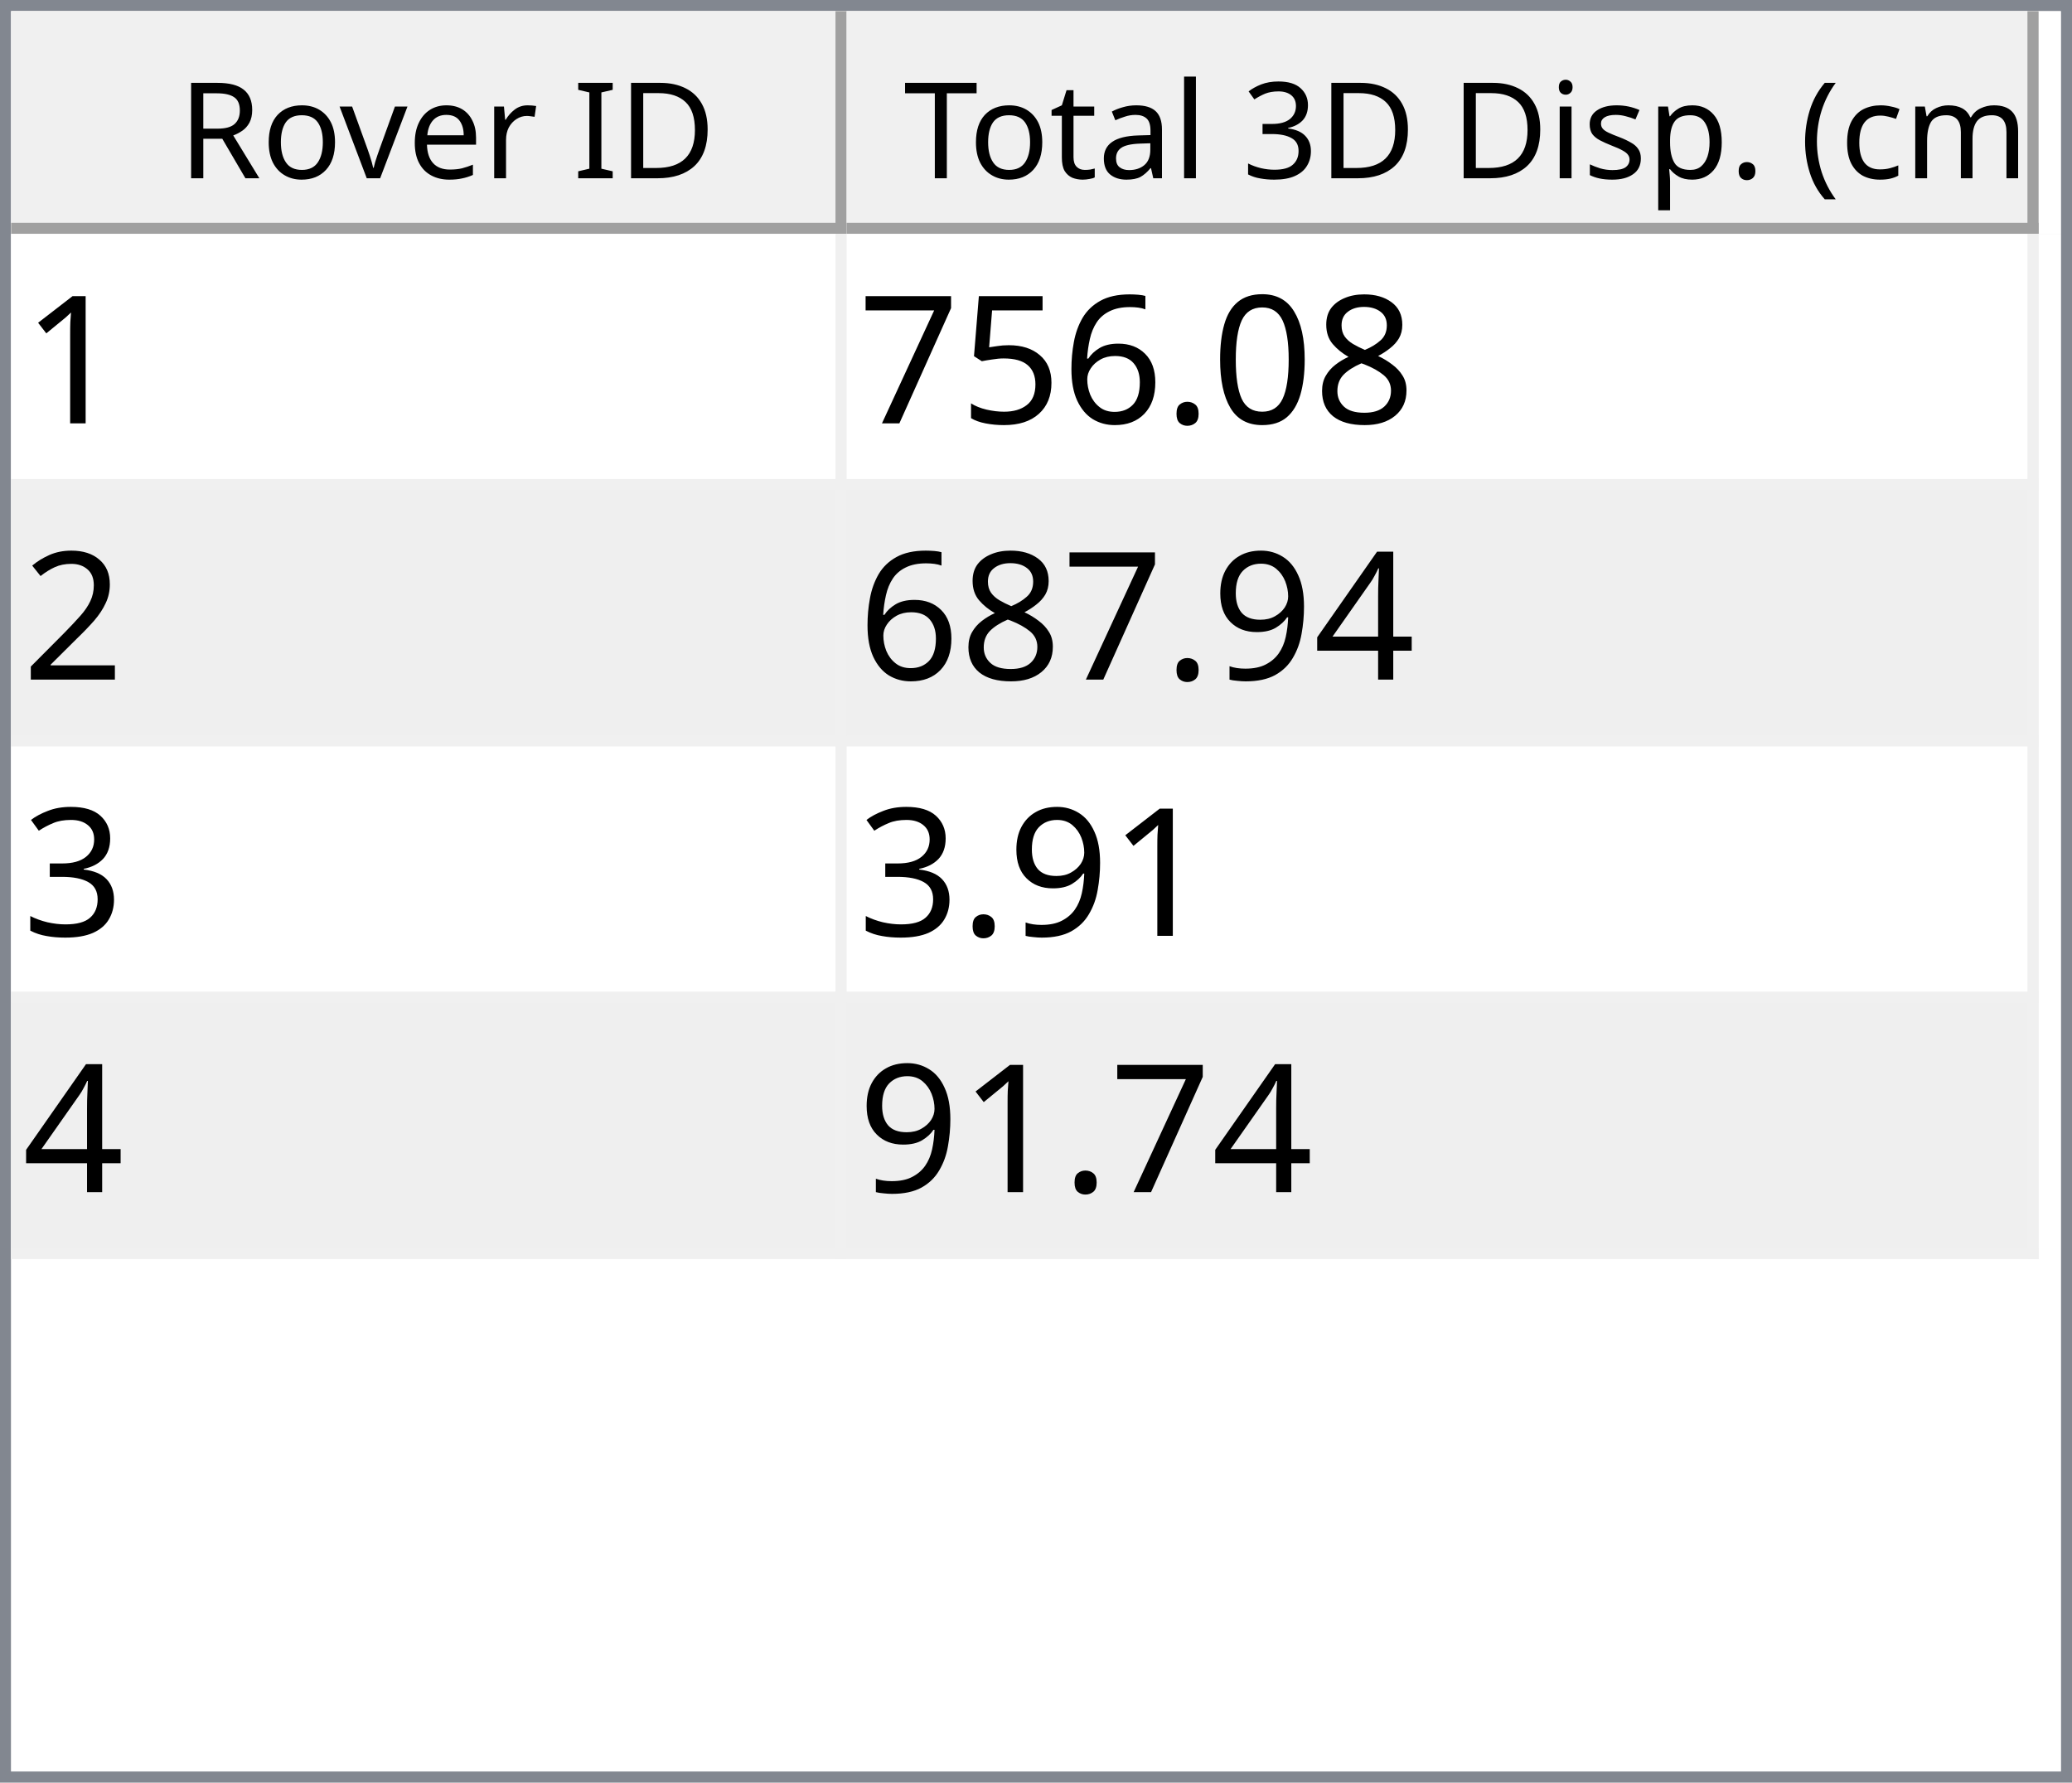
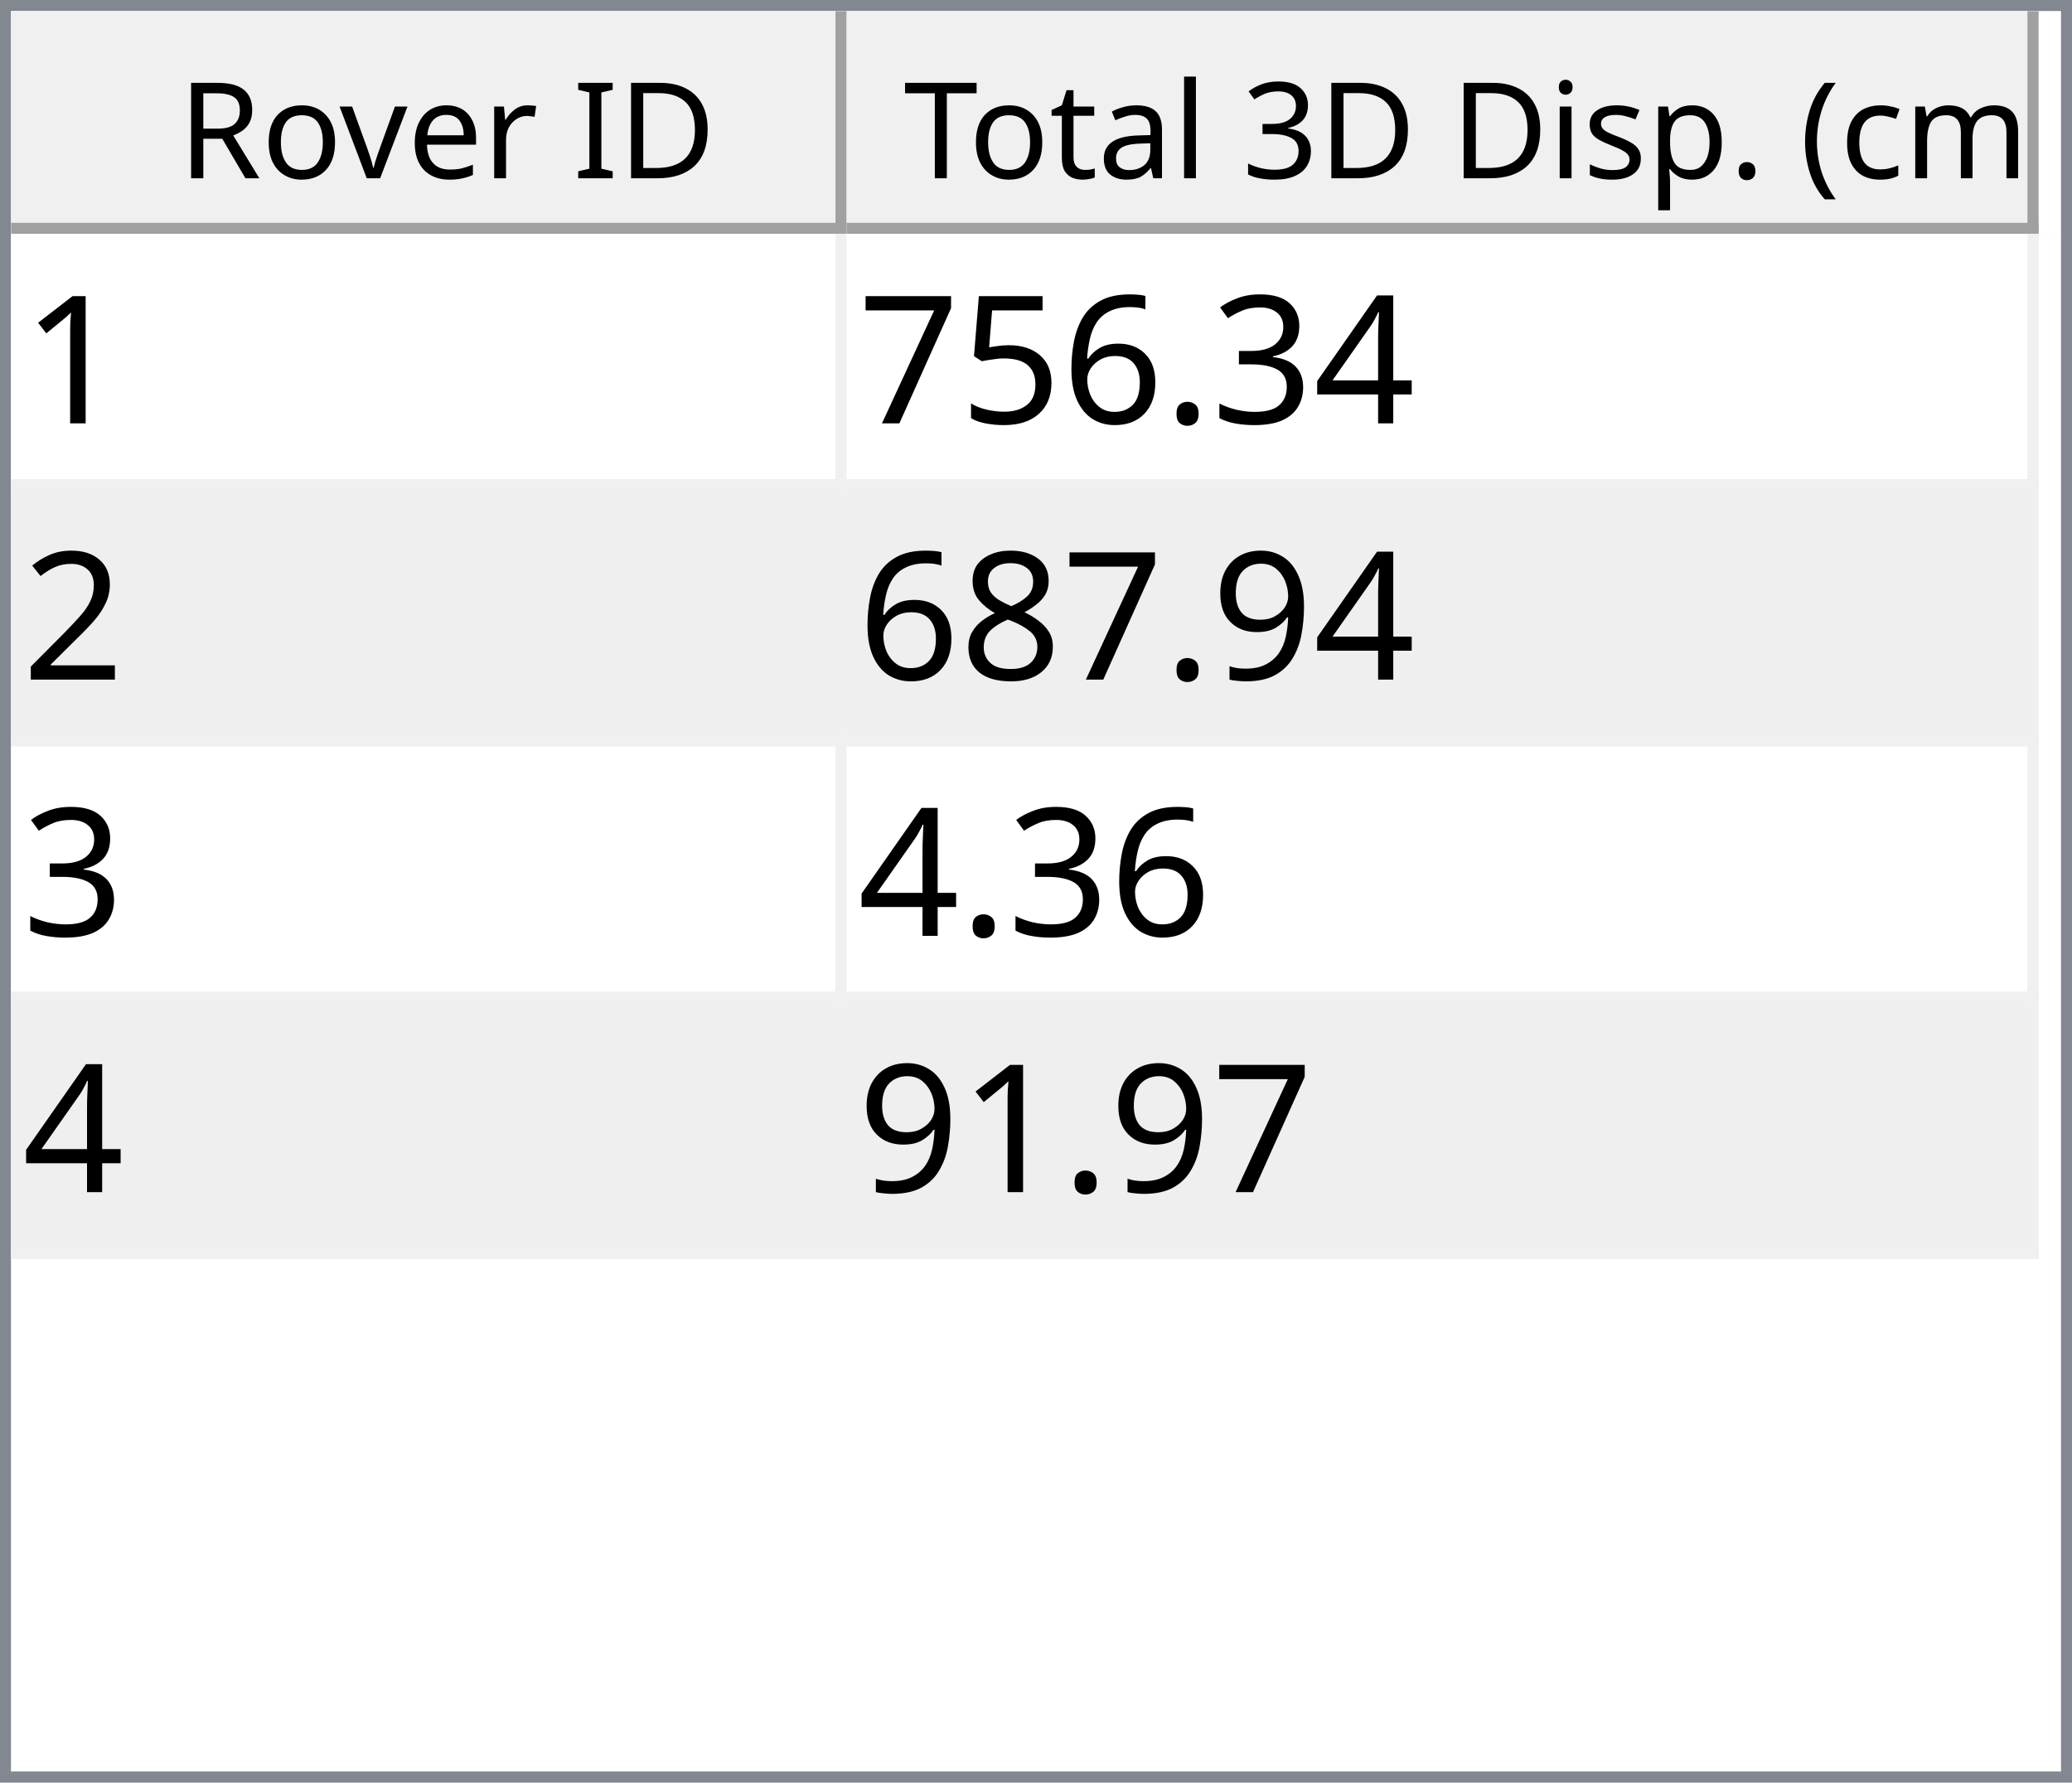
<svg xmlns="http://www.w3.org/2000/svg" style="fill-opacity:1; color-rendering:auto; color-interpolation:auto; text-rendering:auto; stroke:black; stroke-linecap:square; stroke-miterlimit:10; shape-rendering:auto; stroke-opacity:1; fill:black; stroke-dasharray:none; font-weight:normal; stroke-width:1; font-family:'Dialog'; font-style:normal; stroke-linejoin:miter; font-size:12px; stroke-dashoffset:0; image-rendering:auto;" width="186" height="160">
  <defs id="genericDefs" />
  <g>
    <defs id="defs1">
      <clipPath clipPathUnits="userSpaceOnUse" id="clipPath1">
        <path d="M0 0 L186 0 L186 160 L0 160 L0 0 Z" />
      </clipPath>
      <clipPath clipPathUnits="userSpaceOnUse" id="clipPath2">
        <path d="M0 0 L0 160 L186 160 L186 0 Z" />
      </clipPath>
      <clipPath clipPathUnits="userSpaceOnUse" id="clipPath3">
        <path d="M0 0 L0 20 L184 20 L184 0 Z" />
      </clipPath>
      <clipPath clipPathUnits="userSpaceOnUse" id="clipPath4">
        <path d="M0 0 L0 20 L75 20 L75 0 Z" />
      </clipPath>
      <clipPath clipPathUnits="userSpaceOnUse" id="clipPath5">
        <path d="M1 1 L1 19 L74 19 L74 1 Z" />
      </clipPath>
      <clipPath clipPathUnits="userSpaceOnUse" id="clipPath6">
        <path d="M0 0 L0 18 L73 18 L73 0 Z" />
      </clipPath>
      <clipPath clipPathUnits="userSpaceOnUse" id="clipPath7">
        <path d="M-0.5 -0.5 L-0.5 19.5 L74.5 19.5 L74.5 -0.5 Z" />
      </clipPath>
      <clipPath clipPathUnits="userSpaceOnUse" id="clipPath8">
        <path d="M0 0 L0 20 L107 20 L107 0 Z" />
      </clipPath>
      <clipPath clipPathUnits="userSpaceOnUse" id="clipPath9">
        <path d="M1 1 L1 19 L106 19 L106 1 Z" />
      </clipPath>
      <clipPath clipPathUnits="userSpaceOnUse" id="clipPath10">
        <path d="M0 0 L0 18 L105 18 L105 0 Z" />
      </clipPath>
      <clipPath clipPathUnits="userSpaceOnUse" id="clipPath11">
        <path d="M-0.5 -0.5 L-0.5 19.5 L106.5 19.5 L106.5 -0.5 Z" />
      </clipPath>
      <clipPath clipPathUnits="userSpaceOnUse" id="clipPath12">
        <path d="M0 0 L0 138 L184 138 L184 0 Z" />
      </clipPath>
      <clipPath clipPathUnits="userSpaceOnUse" id="clipPath13">
        <path d="M0 0 L0 92 L182 92 L182 0 Z" />
      </clipPath>
      <clipPath clipPathUnits="userSpaceOnUse" id="clipPath14">
        <path d="M-0.5 -0.5 L-0.5 91.5 L181.5 91.5 L181.5 -0.5 Z" />
      </clipPath>
      <clipPath clipPathUnits="userSpaceOnUse" id="clipPath15">
        <path d="M0 0 L0 22 L74 22 L74 0 Z" />
      </clipPath>
      <clipPath clipPathUnits="userSpaceOnUse" id="clipPath16">
        <path d="M0 0 L0 22 L106 22 L106 0 Z" />
      </clipPath>
      <font horiz-adv-x="64.551" id="font1">
        <font-face ascent="107.91" descent="25.098" units-per-em="100" style="font-style:normal; font-family:Segoe UI; font-weight:normal;" />
        <missing-glyph horiz-adv-x="64.551" d="M8.109 0 L8.109 68.266 L56.453 68.266 L56.453 0 L8.109 0 ZM15.328 7.234 L49.219 7.234 L49.219 61.031 L15.328 61.031 L15.328 7.234 Z" />
        <glyph unicode="D" horiz-adv-x="70.117" d="M9.188 0 L9.188 70.016 L28.516 70.016 Q65.531 70.016 65.531 35.891 Q65.531 19.672 55.25 9.836 Q44.969 0 27.734 0 L9.188 0 ZM17.391 62.594 L17.391 7.422 L27.828 7.422 Q41.609 7.422 49.273 14.797 Q56.938 22.172 56.938 35.688 Q56.938 62.594 28.328 62.594 L17.391 62.594 Z" />
        <glyph unicode="I" horiz-adv-x="26.611" d="M17.391 0 L9.188 0 L9.188 70.016 L17.391 70.016 L17.391 0 Z" />
        <glyph unicode=" " horiz-adv-x="27.393" d="" />
        <glyph unicode="r" horiz-adv-x="34.766" d="M34.188 41.891 Q32.078 43.5 28.125 43.5 Q23 43.5 19.555 38.672 Q16.109 33.844 16.109 25.484 L16.109 0 L8.109 0 L8.109 50 L16.109 50 L16.109 39.703 L16.312 39.703 Q18.016 44.969 21.531 47.922 Q25.047 50.875 29.391 50.875 Q32.516 50.875 34.188 50.203 L34.188 41.891 Z" />
        <glyph unicode="e" horiz-adv-x="52.295" d="M48.297 23 L12.984 23 Q13.188 14.656 17.484 10.109 Q21.781 5.562 29.297 5.562 Q37.75 5.562 44.828 11.141 L44.828 3.609 Q38.234 -1.172 27.391 -1.172 Q16.797 -1.172 10.742 5.641 Q4.688 12.453 4.688 24.812 Q4.688 36.469 11.305 43.82 Q17.922 51.172 27.734 51.172 Q37.547 51.172 42.922 44.828 Q48.297 38.484 48.297 27.203 L48.297 23 ZM40.094 29.781 Q40.047 36.719 36.75 40.578 Q33.453 44.438 27.594 44.438 Q21.922 44.438 17.969 40.383 Q14.016 36.328 13.094 29.781 L40.094 29.781 Z" />
        <glyph unicode="v" horiz-adv-x="47.9" d="M47.406 50 L27.484 0 L19.625 0 L0.688 50 L9.469 50 L22.172 13.672 Q23.578 9.672 23.922 6.688 L24.125 6.688 Q24.609 10.453 25.688 13.484 L38.969 50 L47.406 50 Z" />
        <glyph unicode="o" horiz-adv-x="58.594" d="M29 -1.172 Q17.922 -1.172 11.305 5.836 Q4.688 12.844 4.688 24.422 Q4.688 37.016 11.57 44.094 Q18.453 51.172 30.172 51.172 Q41.359 51.172 47.633 44.289 Q53.906 37.406 53.906 25.203 Q53.906 13.234 47.141 6.031 Q40.375 -1.172 29 -1.172 ZM29.594 44.438 Q21.875 44.438 17.383 39.188 Q12.891 33.938 12.891 24.703 Q12.891 15.828 17.43 10.695 Q21.969 5.562 29.594 5.562 Q37.359 5.562 41.531 10.594 Q45.703 15.625 45.703 24.906 Q45.703 34.281 41.531 39.359 Q37.359 44.438 29.594 44.438 Z" />
        <glyph unicode="R" horiz-adv-x="59.814" d="M59.375 0 L49.609 0 L37.891 19.625 Q36.281 22.359 34.766 24.289 Q33.25 26.219 31.664 27.438 Q30.078 28.656 28.25 29.219 Q26.422 29.781 24.125 29.781 L17.391 29.781 L17.391 0 L9.188 0 L9.188 70.016 L30.078 70.016 Q34.672 70.016 38.555 68.867 Q42.438 67.719 45.289 65.375 Q48.141 63.031 49.758 59.547 Q51.375 56.062 51.375 51.375 Q51.375 47.703 50.273 44.656 Q49.172 41.609 47.148 39.211 Q45.125 36.812 42.266 35.133 Q39.406 33.453 35.844 32.516 L35.844 32.328 Q37.594 31.547 38.891 30.547 Q40.188 29.547 41.359 28.18 Q42.531 26.812 43.68 25.078 Q44.828 23.344 46.234 21.047 L59.375 0 ZM17.391 62.594 L17.391 37.203 L28.516 37.203 Q31.594 37.203 34.203 38.133 Q36.812 39.062 38.719 40.797 Q40.625 42.531 41.703 45.047 Q42.781 47.562 42.781 50.688 Q42.781 56.297 39.141 59.445 Q35.5 62.594 28.609 62.594 L17.391 62.594 Z" />
        <glyph unicode=")" horiz-adv-x="30.176" d="M8.297 -15.922 L1.172 -15.922 Q16.406 2.344 16.406 26.812 Q16.406 51.469 1.078 70.016 L8.297 70.016 Q23.531 52.156 23.531 26.703 Q23.531 1.375 8.297 -15.922 Z" />
        <glyph unicode="m" horiz-adv-x="86.133" d="M79.109 0 L71.094 0 L71.094 28.719 Q71.094 37.016 68.531 40.727 Q65.969 44.438 59.906 44.438 Q54.781 44.438 51.195 39.75 Q47.609 35.062 47.609 28.516 L47.609 0 L39.594 0 L39.594 29.688 Q39.594 44.438 28.219 44.438 Q22.953 44.438 19.531 40.016 Q16.109 35.594 16.109 28.516 L16.109 0 L8.109 0 L8.109 50 L16.109 50 L16.109 42.094 L16.312 42.094 Q21.625 51.172 31.844 51.172 Q36.969 51.172 40.773 48.312 Q44.578 45.453 46 40.828 Q51.562 51.172 62.594 51.172 Q79.109 51.172 79.109 30.812 L79.109 0 Z" />
        <glyph unicode="c" horiz-adv-x="46.191" d="M42.188 2.297 Q36.422 -1.172 28.516 -1.172 Q17.828 -1.172 11.258 5.789 Q4.688 12.75 4.688 23.828 Q4.688 36.188 11.766 43.68 Q18.844 51.172 30.672 51.172 Q37.25 51.172 42.281 48.734 L42.281 40.531 Q36.719 44.438 30.375 44.438 Q22.703 44.438 17.797 38.945 Q12.891 33.453 12.891 24.516 Q12.891 15.719 17.508 10.641 Q22.125 5.562 29.891 5.562 Q36.422 5.562 42.188 9.906 L42.188 2.297 Z" />
        <glyph unicode="(" horiz-adv-x="30.176" d="M29.109 -15.922 L21.969 -15.922 Q6.844 1.375 6.844 26.703 Q6.844 52.156 21.969 70.016 L29.203 70.016 Q13.875 51.469 13.875 26.812 Q13.875 2.344 29.109 -15.922 Z" />
        <glyph unicode="." horiz-adv-x="21.68" d="M10.891 -1.078 Q8.641 -1.078 7.055 0.539 Q5.469 2.156 5.469 4.391 Q5.469 6.641 7.055 8.273 Q8.641 9.906 10.891 9.906 Q13.188 9.906 14.797 8.273 Q16.406 6.641 16.406 4.391 Q16.406 2.156 14.797 0.539 Q13.188 -1.078 10.891 -1.078 Z" />
        <glyph unicode="p" horiz-adv-x="58.789" d="M16.312 7.234 L16.109 7.234 L16.109 -23 L8.109 -23 L8.109 50 L16.109 50 L16.109 41.219 L16.312 41.219 Q22.219 51.172 33.594 51.172 Q43.266 51.172 48.688 44.461 Q54.109 37.75 54.109 26.469 Q54.109 13.922 48 6.375 Q41.891 -1.172 31.297 -1.172 Q21.578 -1.172 16.312 7.234 ZM16.109 27.391 L16.109 20.406 Q16.109 14.203 20.141 9.883 Q24.172 5.562 30.375 5.562 Q37.641 5.562 41.773 11.133 Q45.906 16.703 45.906 26.609 Q45.906 34.969 42.047 39.703 Q38.188 44.438 31.594 44.438 Q24.609 44.438 20.359 39.578 Q16.109 34.719 16.109 27.391 Z" />
        <glyph unicode="s" horiz-adv-x="42.432" d="M5.078 1.812 L5.078 10.406 Q11.625 5.562 19.484 5.562 Q30.031 5.562 30.031 12.594 Q30.031 14.594 29.125 15.992 Q28.219 17.391 26.68 18.461 Q25.141 19.531 23.07 20.383 Q21 21.234 18.609 22.172 Q15.281 23.484 12.766 24.828 Q10.25 26.172 8.57 27.859 Q6.891 29.547 6.031 31.695 Q5.172 33.844 5.172 36.719 Q5.172 40.234 6.789 42.945 Q8.406 45.656 11.086 47.484 Q13.766 49.312 17.211 50.242 Q20.656 51.172 24.312 51.172 Q30.812 51.172 35.938 48.922 L35.938 40.828 Q30.422 44.438 23.25 44.438 Q21 44.438 19.195 43.922 Q17.391 43.406 16.094 42.477 Q14.797 41.547 14.086 40.258 Q13.375 38.969 13.375 37.406 Q13.375 35.453 14.086 34.133 Q14.797 32.812 16.164 31.789 Q17.531 30.766 19.484 29.938 Q21.438 29.109 23.922 28.125 Q27.25 26.859 29.883 25.516 Q32.516 24.172 34.375 22.484 Q36.234 20.797 37.234 18.602 Q38.234 16.406 38.234 13.375 Q38.234 9.672 36.602 6.938 Q34.969 4.203 32.234 2.398 Q29.5 0.594 25.93 -0.289 Q22.359 -1.172 18.453 -1.172 Q10.75 -1.172 5.078 1.812 Z" />
        <glyph unicode="i" horiz-adv-x="24.219" d="M12.203 62.703 Q10.062 62.703 8.547 64.164 Q7.031 65.625 7.031 67.875 Q7.031 70.125 8.547 71.609 Q10.062 73.094 12.203 73.094 Q14.406 73.094 15.945 71.609 Q17.484 70.125 17.484 67.875 Q17.484 65.719 15.945 64.211 Q14.406 62.703 12.203 62.703 ZM16.109 0 L8.109 0 L8.109 50 L16.109 50 L16.109 0 Z" />
        <glyph unicode="3" horiz-adv-x="53.906" d="M46.531 19.828 Q46.531 15.094 44.75 11.211 Q42.969 7.328 39.719 4.57 Q36.469 1.812 31.93 0.297 Q27.391 -1.219 21.922 -1.219 Q11.922 -1.219 6 2.594 L6 11.188 Q13.094 5.609 22.219 5.609 Q25.875 5.609 28.828 6.539 Q31.781 7.469 33.906 9.227 Q36.031 10.984 37.18 13.477 Q38.328 15.969 38.328 19.094 Q38.328 32.812 18.797 32.812 L12.984 32.812 L12.984 39.594 L18.5 39.594 Q35.797 39.594 35.797 52.484 Q35.797 64.406 22.609 64.406 Q15.188 64.406 8.688 59.422 L8.688 67.188 Q15.375 71.188 24.609 71.188 Q29 71.188 32.57 69.969 Q36.141 68.75 38.68 66.555 Q41.219 64.359 42.609 61.281 Q44 58.203 44 54.5 Q44 40.672 30.031 36.719 L30.031 36.531 Q33.594 36.141 36.625 34.797 Q39.656 33.453 41.852 31.305 Q44.047 29.156 45.289 26.25 Q46.531 23.344 46.531 19.828 Z" />
        <glyph unicode="l" horiz-adv-x="24.219" d="M16.109 0 L8.109 0 L8.109 74.031 L16.109 74.031 L16.109 0 Z" />
        <glyph unicode="a" horiz-adv-x="50.879" d="M43.891 0 L35.891 0 L35.891 7.812 L35.688 7.812 Q30.469 -1.172 20.312 -1.172 Q12.844 -1.172 8.617 2.781 Q4.391 6.734 4.391 13.281 Q4.391 27.297 20.906 29.594 L35.891 31.688 Q35.891 44.438 25.594 44.438 Q16.547 44.438 9.281 38.281 L9.281 46.484 Q16.656 51.172 26.266 51.172 Q43.891 51.172 43.891 32.516 L43.891 0 ZM35.891 25.297 L23.828 23.641 Q18.266 22.859 15.43 20.875 Q12.594 18.891 12.594 13.875 Q12.594 10.203 15.211 7.883 Q17.828 5.562 22.172 5.562 Q28.125 5.562 32.008 9.742 Q35.891 13.922 35.891 20.312 L35.891 25.297 Z" />
        <glyph unicode="t" horiz-adv-x="33.887" d="M31.297 0.484 Q28.469 -1.078 23.828 -1.078 Q10.688 -1.078 10.688 13.578 L10.688 43.172 L2.094 43.172 L2.094 50 L10.688 50 L10.688 62.203 L18.703 64.797 L18.703 50 L31.297 50 L31.297 43.172 L18.703 43.172 L18.703 14.984 Q18.703 9.969 20.414 7.82 Q22.125 5.672 26.078 5.672 Q29.109 5.672 31.297 7.328 L31.297 0.484 Z" />
        <glyph unicode="T" horiz-adv-x="52.393" d="M50.594 62.594 L30.375 62.594 L30.375 0 L22.172 0 L22.172 62.594 L2 62.594 L2 70.016 L50.594 70.016 L50.594 62.594 Z" />
      </font>
      <font horiz-adv-x="75.0" id="font2">
        <font-face ascent="100.537" descent="21.973" units-per-em="100" style="font-style:normal; font-family:sans-serif; font-weight:normal;" />
        <missing-glyph horiz-adv-x="75.0" d="M12.5 0 L12.5 62.5 L62.5 62.5 L62.5 0 L12.5 0 ZM14.062 1.562 L60.938 1.562 L60.938 60.938 L14.062 60.938 L14.062 1.562 Z" />
        <glyph unicode="1" horiz-adv-x="55.615" d="M37.25 0 L28.469 0 L28.469 56 Q25.297 52.984 20.141 49.953 Q14.984 46.922 10.891 45.406 L10.891 53.906 Q18.266 57.375 23.781 62.305 Q29.297 67.234 31.594 71.875 L37.25 71.875 L37.25 0 Z" />
-         <glyph unicode="8" horiz-adv-x="55.615" d="M17.672 38.812 Q12.203 40.828 9.57 44.539 Q6.938 48.25 6.938 53.422 Q6.938 61.234 12.555 66.555 Q18.172 71.875 27.484 71.875 Q36.859 71.875 42.578 66.43 Q48.297 60.984 48.297 53.172 Q48.297 48.188 45.68 44.508 Q43.062 40.828 37.75 38.812 Q44.344 36.672 47.781 31.883 Q51.219 27.094 51.219 20.453 Q51.219 11.281 44.727 5.031 Q38.234 -1.219 27.641 -1.219 Q17.047 -1.219 10.547 5.055 Q4.047 11.328 4.047 20.703 Q4.047 27.688 7.594 32.398 Q11.141 37.109 17.672 38.812 ZM15.922 53.719 Q15.922 48.641 19.195 45.414 Q22.469 42.188 27.688 42.188 Q32.766 42.188 36.016 45.383 Q39.266 48.578 39.266 53.219 Q39.266 58.062 35.914 61.359 Q32.562 64.656 27.594 64.656 Q22.562 64.656 19.242 61.43 Q15.922 58.203 15.922 53.719 ZM13.094 20.656 Q13.094 16.891 14.875 13.375 Q16.656 9.859 20.172 7.93 Q23.688 6 27.734 6 Q34.031 6 38.133 10.055 Q42.234 14.109 42.234 20.359 Q42.234 26.703 38.016 30.859 Q33.797 35.016 27.438 35.016 Q21.234 35.016 17.164 30.914 Q13.094 26.812 13.094 20.656 Z" />
-         <glyph unicode="0" horiz-adv-x="55.615" d="M4.156 35.297 Q4.156 48 6.766 55.742 Q9.375 63.484 14.523 67.68 Q19.672 71.875 27.484 71.875 Q33.25 71.875 37.594 69.555 Q41.938 67.234 44.773 62.867 Q47.609 58.5 49.219 52.227 Q50.828 45.953 50.828 35.297 Q50.828 22.703 48.242 14.969 Q45.656 7.234 40.508 3.008 Q35.359 -1.219 27.484 -1.219 Q17.141 -1.219 11.234 6.203 Q4.156 15.141 4.156 35.297 ZM13.188 35.297 Q13.188 17.672 17.312 11.836 Q21.438 6 27.484 6 Q33.547 6 37.672 11.859 Q41.797 17.719 41.797 35.297 Q41.797 52.984 37.672 58.789 Q33.547 64.594 27.391 64.594 Q21.344 64.594 17.719 59.469 Q13.188 52.938 13.188 35.297 Z" />
+         <glyph unicode="4" horiz-adv-x="55.615" d="M32.328 0 L32.328 17.141 L1.266 17.141 L1.266 25.203 L33.938 71.578 L41.109 71.578 L41.109 25.203 L50.781 25.203 L50.781 17.141 L41.109 17.141 L41.109 0 L32.328 0 ZM32.328 25.203 L32.328 57.469 L9.906 25.203 L32.328 25.203 Z" />
+         <glyph unicode="3" horiz-adv-x="55.615" d="M4.203 18.891 L12.984 20.062 Q14.5 12.594 18.141 9.297 Q21.781 6 27 6 Q33.203 6 37.477 10.297 Q41.75 14.594 41.75 20.953 Q41.75 27 37.797 30.93 Q33.844 34.859 27.734 34.859 Q25.25 34.859 21.531 33.891 L22.516 41.609 Q23.391 41.5 23.922 41.5 Q29.547 41.5 34.039 44.43 Q38.531 47.359 38.531 53.469 Q38.531 58.297 35.258 61.477 Q31.984 64.656 26.812 64.656 Q21.688 64.656 18.266 61.43 Q14.844 58.203 13.875 51.766 L5.078 53.328 Q6.688 62.156 12.398 67.016 Q18.109 71.875 26.609 71.875 Q32.469 71.875 37.398 69.359 Q42.328 66.844 44.945 62.5 Q47.562 58.156 47.562 53.266 Q47.562 48.641 45.07 44.828 Q42.578 41.016 37.703 38.766 Q44.047 37.312 47.562 32.695 Q51.078 28.078 51.078 21.141 Q51.078 11.766 44.242 5.25 Q37.406 -1.266 26.953 -1.266 Q17.531 -1.266 11.305 4.352 Q5.078 9.969 4.203 18.891 Z" />
        <glyph unicode="." horiz-adv-x="27.783" d="M9.078 0 L9.078 10.016 L19.094 10.016 L19.094 0 L9.078 0 Z" />
        <glyph unicode="6" horiz-adv-x="55.615" d="M49.75 54.047 L41.016 53.375 Q39.844 58.547 37.703 60.891 Q34.125 64.656 28.906 64.656 Q24.703 64.656 21.531 62.312 Q17.391 59.281 14.992 53.469 Q12.594 47.656 12.5 36.922 Q15.672 41.75 20.266 44.094 Q24.859 46.438 29.891 46.438 Q38.672 46.438 44.852 39.969 Q51.031 33.5 51.031 23.25 Q51.031 16.5 48.125 10.719 Q45.219 4.938 40.141 1.859 Q35.062 -1.219 28.609 -1.219 Q17.625 -1.219 10.695 6.859 Q3.766 14.938 3.766 33.5 Q3.766 54.25 11.422 63.672 Q18.109 71.875 29.438 71.875 Q37.891 71.875 43.289 67.141 Q48.688 62.406 49.75 54.047 ZM13.875 23.188 Q13.875 18.656 15.797 14.508 Q17.719 10.359 21.188 8.18 Q24.656 6 28.469 6 Q34.031 6 38.039 10.492 Q42.047 14.984 42.047 22.703 Q42.047 30.125 38.086 34.398 Q34.125 38.672 28.125 38.672 Q22.172 38.672 18.023 34.398 Q13.875 30.125 13.875 23.188 Z" />
        <glyph unicode="5" horiz-adv-x="55.615" d="M4.156 18.75 L13.375 19.531 Q14.406 12.797 18.141 9.398 Q21.875 6 27.156 6 Q33.5 6 37.891 10.789 Q42.281 15.578 42.281 23.484 Q42.281 31 38.062 35.352 Q33.844 39.703 27 39.703 Q22.75 39.703 19.336 37.773 Q15.922 35.844 13.969 32.766 L5.719 33.844 L12.641 70.609 L48.25 70.609 L48.25 62.203 L19.672 62.203 L15.828 42.969 Q22.266 47.469 29.344 47.469 Q38.719 47.469 45.164 40.969 Q51.609 34.469 51.609 24.266 Q51.609 14.547 45.953 7.469 Q39.062 -1.219 27.156 -1.219 Q17.391 -1.219 11.211 4.25 Q5.031 9.719 4.156 18.75 Z" />
        <glyph unicode="7" horiz-adv-x="55.615" d="M4.734 62.203 L4.734 70.656 L51.078 70.656 L51.078 63.812 Q44.234 56.547 37.523 44.484 Q30.812 32.422 27.156 19.672 Q24.516 10.688 23.781 0 L14.75 0 Q14.891 8.453 18.062 20.414 Q21.234 32.375 27.172 43.484 Q33.109 54.594 39.797 62.203 L4.734 62.203 Z" />
        <glyph unicode="2" horiz-adv-x="55.615" d="M50.344 8.453 L50.344 0 L3.031 0 Q2.938 3.172 4.047 6.109 Q5.859 10.938 9.836 15.625 Q13.812 20.312 21.344 26.469 Q33.016 36.031 37.117 41.625 Q41.219 47.219 41.219 52.203 Q41.219 57.422 37.477 61.008 Q33.734 64.594 27.734 64.594 Q21.391 64.594 17.578 60.789 Q13.766 56.984 13.719 50.25 L4.688 51.172 Q5.609 61.281 11.664 66.578 Q17.719 71.875 27.938 71.875 Q38.234 71.875 44.242 66.164 Q50.25 60.453 50.25 52 Q50.25 47.703 48.492 43.555 Q46.734 39.406 42.656 34.812 Q38.578 30.219 29.109 22.219 Q21.188 15.578 18.945 13.211 Q16.703 10.844 15.234 8.453 L50.344 8.453 Z" />
-         <glyph unicode="4" horiz-adv-x="55.615" d="M32.328 0 L32.328 17.141 L1.266 17.141 L1.266 25.203 L33.938 71.578 L41.109 71.578 L41.109 25.203 L50.781 25.203 L50.781 17.141 L41.109 17.141 L41.109 0 L32.328 0 ZM32.328 25.203 L32.328 57.469 L9.906 25.203 L32.328 25.203 Z" />
        <glyph unicode="9" horiz-adv-x="55.615" d="M5.469 16.547 L13.922 17.328 Q14.984 11.375 18.016 8.688 Q21.047 6 25.781 6 Q29.828 6 32.883 7.859 Q35.938 9.719 37.891 12.82 Q39.844 15.922 41.164 21.195 Q42.484 26.469 42.484 31.938 Q42.484 32.516 42.438 33.688 Q39.797 29.5 35.234 26.883 Q30.672 24.266 25.344 24.266 Q16.453 24.266 10.305 30.711 Q4.156 37.156 4.156 47.703 Q4.156 58.594 10.578 65.234 Q17 71.875 26.656 71.875 Q33.641 71.875 39.43 68.117 Q45.219 64.359 48.219 57.398 Q51.219 50.438 51.219 37.25 Q51.219 23.531 48.242 15.406 Q45.266 7.281 39.383 3.031 Q33.5 -1.219 25.594 -1.219 Q17.188 -1.219 11.867 3.445 Q6.547 8.109 5.469 16.547 ZM41.453 48.141 Q41.453 55.719 37.43 60.156 Q33.406 64.594 27.734 64.594 Q21.875 64.594 17.531 59.812 Q13.188 55.031 13.188 47.406 Q13.188 40.578 17.312 36.305 Q21.438 32.031 27.484 32.031 Q33.594 32.031 37.523 36.305 Q41.453 40.578 41.453 48.141 Z" />
-         <glyph unicode="3" horiz-adv-x="55.615" d="M4.203 18.891 L12.984 20.062 Q14.5 12.594 18.141 9.297 Q21.781 6 27 6 Q33.203 6 37.477 10.297 Q41.75 14.594 41.75 20.953 Q41.75 27 37.797 30.93 Q33.844 34.859 27.734 34.859 Q25.25 34.859 21.531 33.891 L22.516 41.609 Q23.391 41.5 23.922 41.5 Q29.547 41.5 34.039 44.43 Q38.531 47.359 38.531 53.469 Q38.531 58.297 35.258 61.477 Q31.984 64.656 26.812 64.656 Q21.688 64.656 18.266 61.43 Q14.844 58.203 13.875 51.766 L5.078 53.328 Q6.688 62.156 12.398 67.016 Q18.109 71.875 26.609 71.875 Q32.469 71.875 37.398 69.359 Q42.328 66.844 44.945 62.5 Q47.562 58.156 47.562 53.266 Q47.562 48.641 45.07 44.828 Q42.578 41.016 37.703 38.766 Q44.047 37.312 47.562 32.695 Q51.078 28.078 51.078 21.141 Q51.078 11.766 44.242 5.25 Q37.406 -1.266 26.953 -1.266 Q17.531 -1.266 11.305 4.352 Q5.078 9.969 4.203 18.891 Z" />
+         <glyph unicode="8" horiz-adv-x="55.615" d="M17.672 38.812 Q12.203 40.828 9.57 44.539 Q6.938 48.25 6.938 53.422 Q6.938 61.234 12.555 66.555 Q18.172 71.875 27.484 71.875 Q36.859 71.875 42.578 66.43 Q48.297 60.984 48.297 53.172 Q48.297 48.188 45.68 44.508 Q43.062 40.828 37.75 38.812 Q44.344 36.672 47.781 31.883 Q51.219 27.094 51.219 20.453 Q51.219 11.281 44.727 5.031 Q38.234 -1.219 27.641 -1.219 Q17.047 -1.219 10.547 5.055 Q4.047 11.328 4.047 20.703 Q4.047 27.688 7.594 32.398 Q11.141 37.109 17.672 38.812 ZM15.922 53.719 Q15.922 48.641 19.195 45.414 Q22.469 42.188 27.688 42.188 Q32.766 42.188 36.016 45.383 Q39.266 48.578 39.266 53.219 Q39.266 58.062 35.914 61.359 Q32.562 64.656 27.594 64.656 Q22.562 64.656 19.242 61.43 Q15.922 58.203 15.922 53.719 ZM13.094 20.656 Q13.094 16.891 14.875 13.375 Q16.656 9.859 20.172 7.93 Q23.688 6 27.734 6 Q34.031 6 38.133 10.055 Q42.234 14.109 42.234 20.359 Q42.234 26.703 38.016 30.859 Q33.797 35.016 27.438 35.016 Q21.234 35.016 17.164 30.914 Q13.094 26.812 13.094 20.656 Z" />
      </font>
    </defs>
    <g style="fill:white; stroke:white;">
      <rect x="0" y="0" width="186" style="clip-path:url(#clipPath1); stroke:none;" height="160" />
    </g>
    <g style="fill:white; text-rendering:optimizeSpeed; color-rendering:optimizeSpeed; image-rendering:optimizeSpeed; shape-rendering:crispEdges; stroke:white; color-interpolation:sRGB;">
      <rect x="0" width="186" height="160" y="0" style="stroke:none;" />
      <path style="stroke:none;" d="M0 160 L186 160 L186 0 L0 0 Z" />
    </g>
    <g style="fill:rgb(240,240,240); font-family:'Segoe UI'; stroke:rgb(240,240,240);">
      <rect x="0" y="0" width="186" style="clip-path:url(#clipPath2); stroke:none;" height="160" />
    </g>
    <g style="fill:rgb(130,135,144); font-family:'Segoe UI'; stroke:rgb(130,135,144);">
      <path d="M0 0 L186 0 L186 160 L0 160 L0 0 ZM1 1 L185 1 L185 159 L1 159 L1 1 Z" style="fill-rule:evenodd; clip-path:url(#clipPath2); stroke:none;" />
    </g>
    <g style="fill:white; font-family:'Segoe UI'; stroke:white;" transform="translate(1,1)">
      <rect x="0" y="0" width="184" style="clip-path:url(#clipPath3); stroke:none;" height="20" />
    </g>
    <g style="fill:rgb(240,240,240); font-family:'Segoe UI'; stroke:rgb(240,240,240);" transform="translate(1,1)">
      <rect x="0" y="0" width="75" style="clip-path:url(#clipPath4); stroke:none;" height="20" />
    </g>
    <g style="font-family:'Segoe UI';" transform="translate(2,2)">
      <text x="14" xml:space="preserve" y="14" style="clip-path:url(#clipPath6); stroke:none;">Rover ID</text>
    </g>
    <g style="fill:rgb(160,160,160); font-family:'Segoe UI'; stroke:rgb(160,160,160); stroke-linejoin:bevel;" transform="translate(1.5,1.5)">
      <line x1="74" x2="74" y1="0" style="fill:none; clip-path:url(#clipPath7);" y2="19" />
    </g>
    <g style="fill:rgb(160,160,160); font-family:'Segoe UI'; stroke:rgb(160,160,160); stroke-linejoin:bevel;" transform="matrix(1,0,0,1,1,1) translate(0.5,0.5)">
      <line x1="0" x2="74" y1="19" style="fill:none; clip-path:url(#clipPath7);" y2="19" />
    </g>
    <g style="fill:rgb(240,240,240); font-family:'Segoe UI'; stroke:rgb(240,240,240);" transform="translate(76,1)">
      <rect x="0" y="0" width="107" style="clip-path:url(#clipPath8); stroke:none;" height="20" />
    </g>
    <g style="font-family:'Segoe UI';" transform="translate(77,2)">
      <text x="1" xml:space="preserve" y="14" style="clip-path:url(#clipPath10); stroke:none;"> Total 3D Disp. (cm)</text>
    </g>
    <g style="fill:rgb(160,160,160); font-family:'Segoe UI'; stroke:rgb(160,160,160); stroke-linejoin:bevel;" transform="translate(76.5,1.5)">
      <line x1="106" x2="106" y1="0" style="fill:none; clip-path:url(#clipPath11);" y2="19" />
    </g>
    <g style="fill:rgb(160,160,160); font-family:'Segoe UI'; stroke:rgb(160,160,160); stroke-linejoin:bevel;" transform="matrix(1,0,0,1,76,1) translate(0.5,0.5)">
      <line x1="0" x2="106" y1="19" style="fill:none; clip-path:url(#clipPath11);" y2="19" />
    </g>
    <g style="fill:white; font-family:'Segoe UI'; stroke:white;" transform="translate(1,21)">
      <rect x="0" y="0" width="184" style="clip-path:url(#clipPath12); stroke:none;" height="138" />
    </g>
    <g style="fill:rgb(240,240,240); font-size:16px; font-family:sans-serif; stroke:rgb(240,240,240);" transform="translate(1,21)">
      <rect x="0" y="0" width="182" style="clip-path:url(#clipPath13); stroke:none;" height="92" />
      <line transform="translate(0.5,0.5)" x1="0" x2="181" y1="22" style="clip-path:url(#clipPath14); fill:none; stroke-linejoin:bevel;" y2="22" />
    </g>
    <g transform="matrix(1,0,0,1,1,21) translate(0.5,0.5)" style="fill:rgb(240,240,240); font-size:16px; font-family:sans-serif; stroke:rgb(240,240,240); stroke-linejoin:bevel;">
      <line x1="0" x2="181" y1="45" style="fill:none; clip-path:url(#clipPath14);" y2="45" />
    </g>
    <g transform="matrix(1,0,0,1,1,21) translate(0.5,0.5)" style="fill:rgb(240,240,240); font-size:16px; font-family:sans-serif; stroke:rgb(240,240,240); stroke-linejoin:bevel;">
      <line x1="0" x2="181" y1="68" style="fill:none; clip-path:url(#clipPath14);" y2="68" />
    </g>
    <g transform="matrix(1,0,0,1,1,21) translate(0.5,0.5)" style="fill:rgb(240,240,240); font-size:16px; font-family:sans-serif; stroke:rgb(240,240,240); stroke-linejoin:bevel;">
      <line x1="0" x2="181" y1="91" style="fill:none; clip-path:url(#clipPath14);" y2="91" />
    </g>
    <g transform="matrix(1,0,0,1,1,21) translate(0.5,0.5)" style="fill:rgb(240,240,240); font-size:16px; font-family:sans-serif; stroke:rgb(240,240,240); stroke-linejoin:bevel;">
      <line x1="74" x2="74" y1="0" style="fill:none; clip-path:url(#clipPath14);" y2="91" />
    </g>
    <g transform="matrix(1,0,0,1,1,21) translate(0.5,0.5)" style="fill:rgb(240,240,240); font-size:16px; font-family:sans-serif; stroke:rgb(240,240,240); stroke-linejoin:bevel;">
      <line x1="181" x2="181" y1="0" style="fill:none; clip-path:url(#clipPath14);" y2="91" />
    </g>
    <g style="fill:white; font-size:16px; font-family:sans-serif; stroke:white;" transform="matrix(1,0,0,1,1,21)">
      <rect x="0" y="0" width="74" style="clip-path:url(#clipPath15); stroke:none;" height="22" />
      <text x="1" y="17" style="fill:black; clip-path:url(#clipPath15); stroke:none;" xml:space="preserve">1</text>
    </g>
    <g style="fill:white; font-size:16px; font-family:sans-serif; stroke:white;" transform="matrix(1,0,0,1,1,21) translate(75,0)">
      <rect x="0" y="0" width="106" style="clip-path:url(#clipPath16); stroke:none;" height="22" />
-       <text x="1" y="17" style="fill:black; clip-path:url(#clipPath16); stroke:none;" xml:space="preserve">756.08</text>
+       <text x="1" y="17" style="fill:black; clip-path:url(#clipPath16); stroke:none;" xml:space="preserve">756.34</text>
    </g>
    <g style="fill:rgb(239,239,239); font-size:16px; font-family:sans-serif; stroke:rgb(239,239,239);" transform="matrix(1,0,0,1,1,21) translate(0,23)">
      <rect x="0" y="0" width="74" style="clip-path:url(#clipPath15); stroke:none;" height="22" />
      <text x="1" y="17" style="fill:black; clip-path:url(#clipPath15); stroke:none;" xml:space="preserve">2</text>
    </g>
    <g style="fill:rgb(239,239,239); font-size:16px; font-family:sans-serif; stroke:rgb(239,239,239);" transform="matrix(1,0,0,1,1,21) translate(75,23)">
      <rect x="0" y="0" width="106" style="clip-path:url(#clipPath16); stroke:none;" height="22" />
      <text x="1" y="17" style="fill:black; clip-path:url(#clipPath16); stroke:none;" xml:space="preserve">687.94</text>
    </g>
    <g style="fill:white; font-size:16px; font-family:sans-serif; stroke:white;" transform="matrix(1,0,0,1,1,21) translate(0,46)">
      <rect x="0" y="0" width="74" style="clip-path:url(#clipPath15); stroke:none;" height="22" />
      <text x="1" y="17" style="fill:black; clip-path:url(#clipPath15); stroke:none;" xml:space="preserve">3</text>
    </g>
    <g style="fill:white; font-size:16px; font-family:sans-serif; stroke:white;" transform="matrix(1,0,0,1,1,21) translate(75,46)">
      <rect x="0" y="0" width="106" style="clip-path:url(#clipPath16); stroke:none;" height="22" />
-       <text x="1" y="17" style="fill:black; clip-path:url(#clipPath16); stroke:none;" xml:space="preserve">3.91</text>
+       <text x="1" y="17" style="fill:black; clip-path:url(#clipPath16); stroke:none;" xml:space="preserve">4.36</text>
    </g>
    <g style="fill:rgb(239,239,239); font-size:16px; font-family:sans-serif; stroke:rgb(239,239,239);" transform="matrix(1,0,0,1,1,21) translate(0,69)">
      <rect x="0" y="0" width="74" style="clip-path:url(#clipPath15); stroke:none;" height="22" />
      <text x="1" y="17" style="fill:black; clip-path:url(#clipPath15); stroke:none;" xml:space="preserve">4</text>
    </g>
    <g style="fill:rgb(239,239,239); font-size:16px; font-family:sans-serif; stroke:rgb(239,239,239);" transform="matrix(1,0,0,1,1,21) translate(75,69)">
      <rect x="0" y="0" width="106" style="clip-path:url(#clipPath16); stroke:none;" height="22" />
-       <text x="1" y="17" style="fill:black; clip-path:url(#clipPath16); stroke:none;" xml:space="preserve">91.74</text>
+       <text x="1" y="17" style="fill:black; clip-path:url(#clipPath16); stroke:none;" xml:space="preserve">91.97</text>
    </g>
  </g>
</svg>
